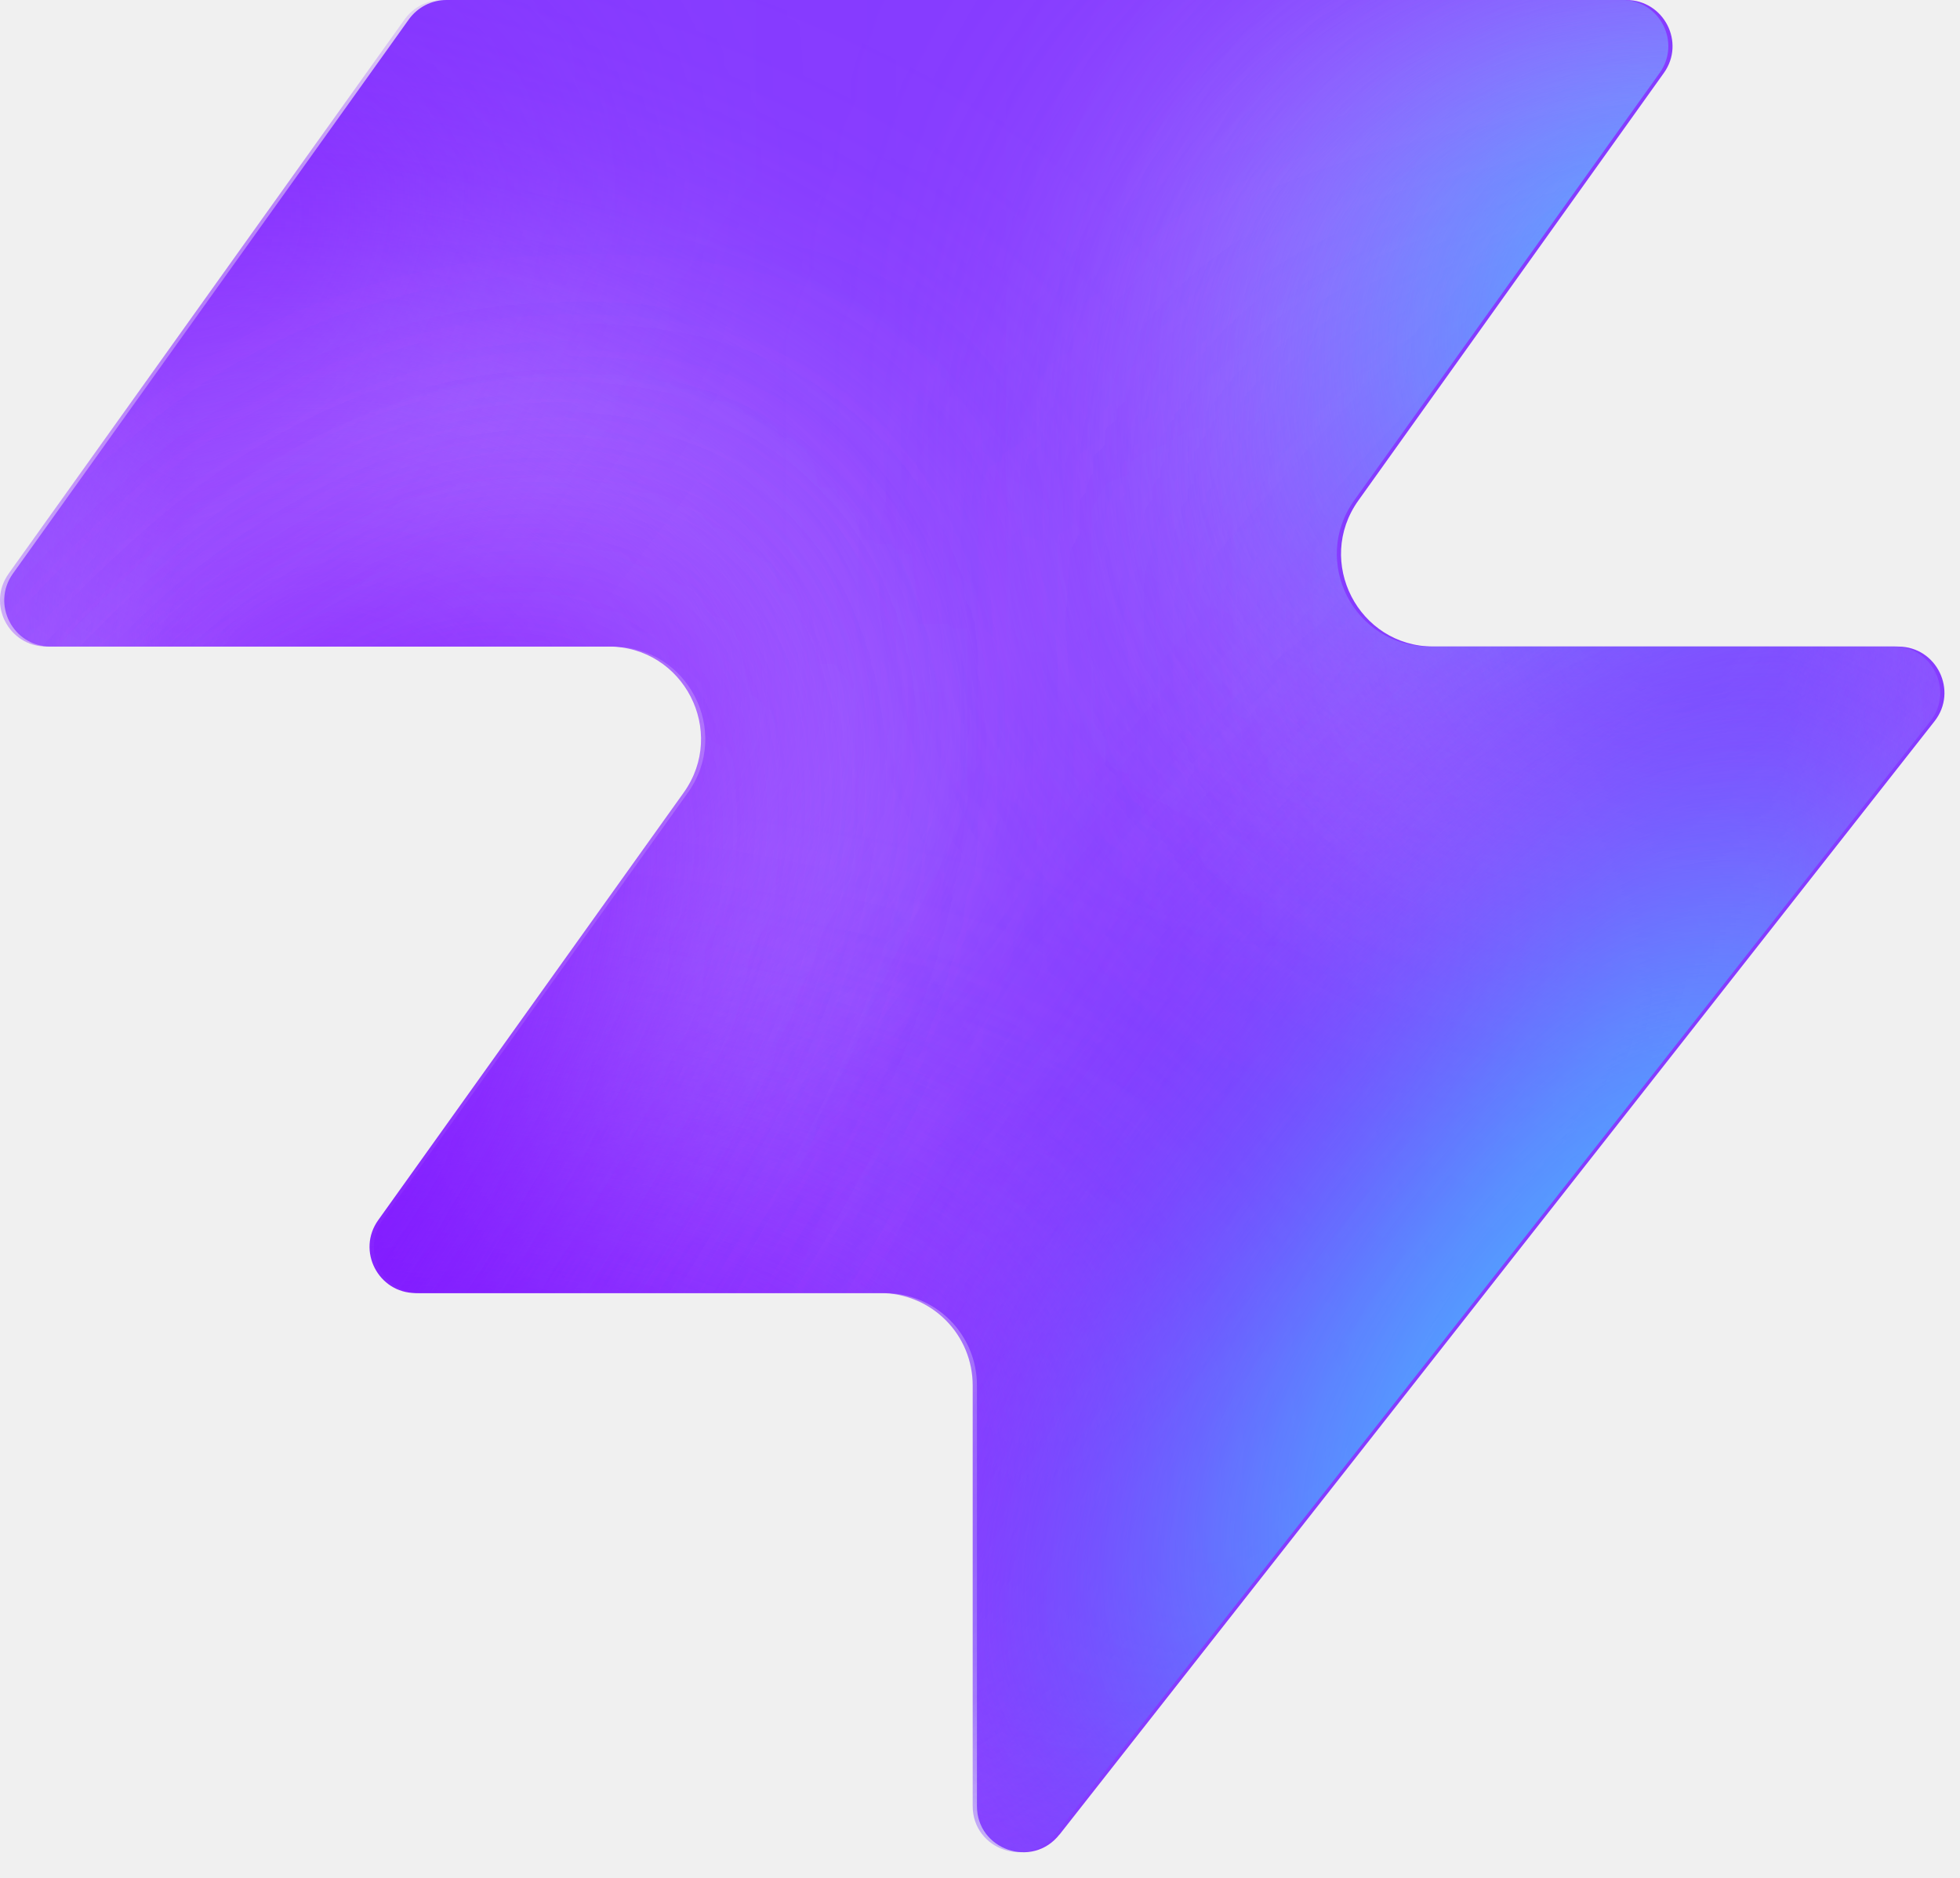
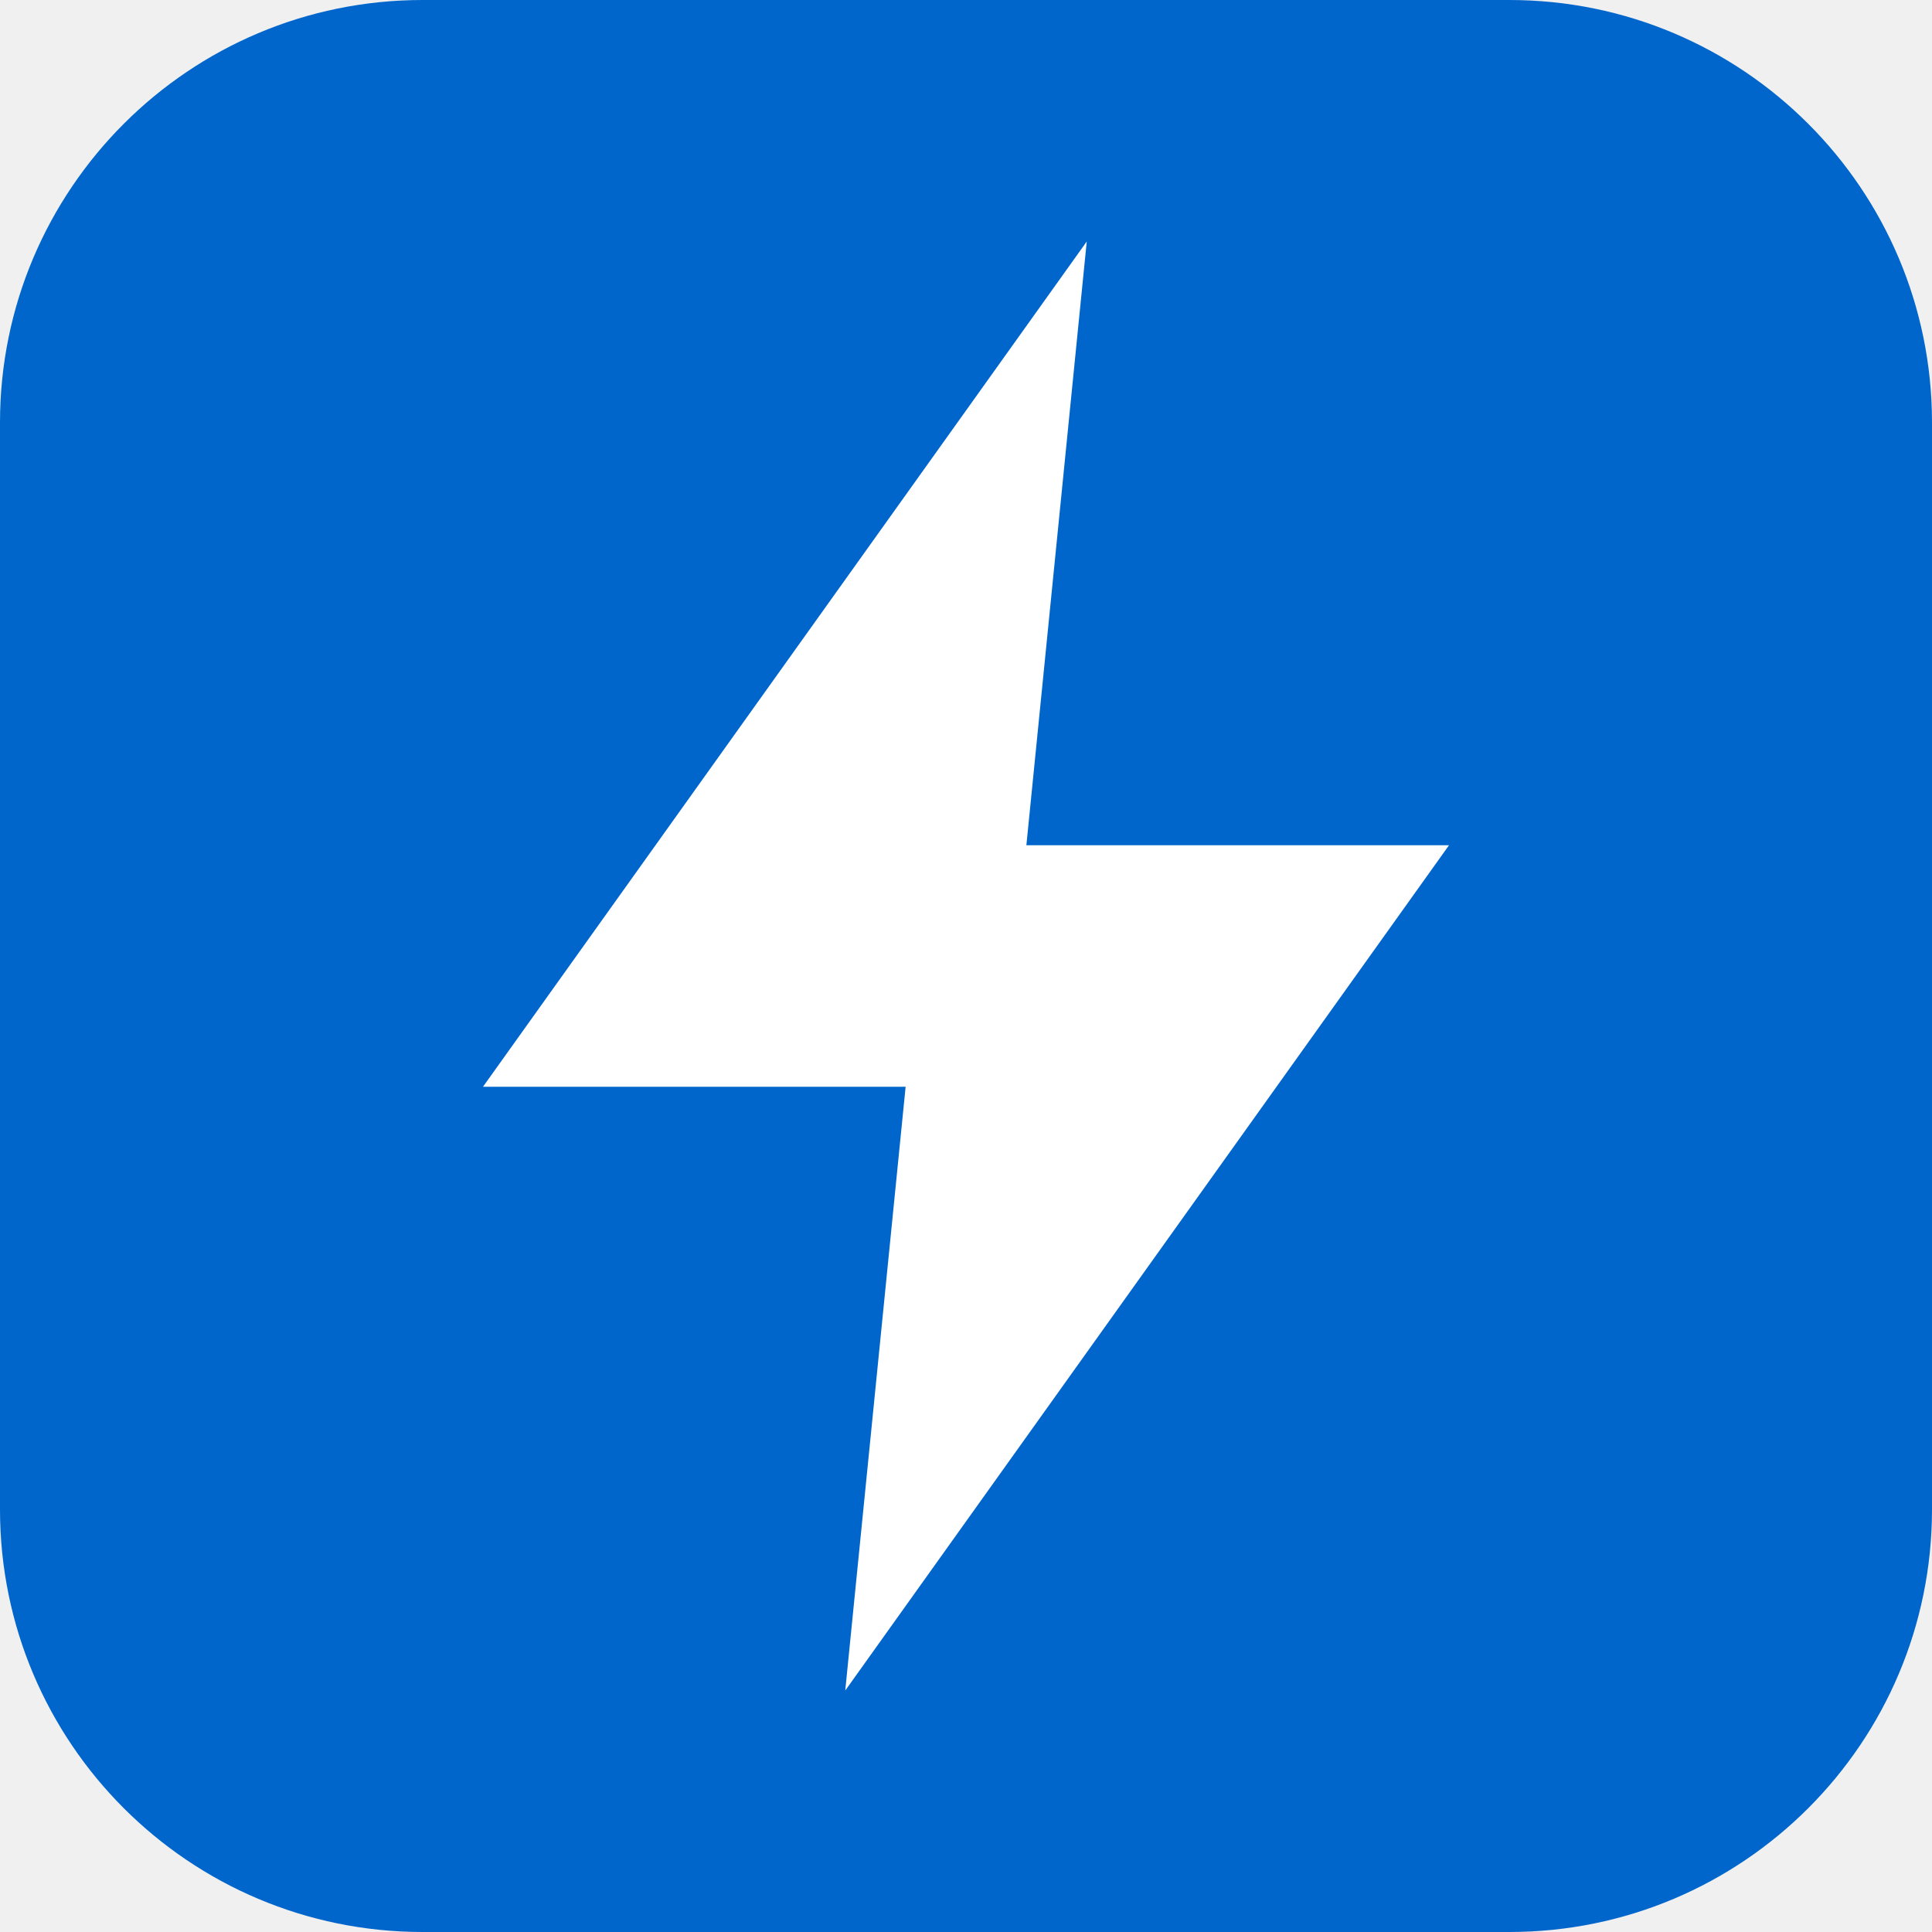
- <svg xmlns="http://www.w3.org/2000/svg" width="48" height="46" fill="none" viewBox="0 0 48 46">
-   <path fill="#863bff" d="M25.946 44.938c-.664.845-2.021.375-2.021-.698V33.937a2.26 2.26 0 0 0-2.262-2.262H10.287c-.92 0-1.456-1.04-.92-1.788l7.48-10.471c1.07-1.497 0-3.578-1.842-3.578H1.237c-.92 0-1.456-1.04-.92-1.788L10.013.474c.214-.297.556-.474.92-.474h28.894c.92 0 1.456 1.04.92 1.788l-7.48 10.471c-1.07 1.498 0 3.579 1.842 3.579h11.377c.943 0 1.473 1.088.89 1.83L25.947 44.94z" style="fill:#863bff;fill:color(display-p3 .525 .23 1);fill-opacity:1" />
-   <mask id="a" width="48" height="46" x="0" y="0" maskUnits="userSpaceOnUse" style="mask-type:alpha">
-     <path fill="#000" d="M25.842 44.938c-.664.844-2.021.375-2.021-.698V33.937a2.26 2.26 0 0 0-2.262-2.262H10.183c-.92 0-1.456-1.04-.92-1.788l7.48-10.471c1.07-1.498 0-3.579-1.842-3.579H1.133c-.92 0-1.456-1.04-.92-1.787L9.91.473c.214-.297.556-.474.92-.474h28.894c.92 0 1.456 1.04.92 1.788l-7.48 10.471c-1.07 1.498 0 3.578 1.842 3.578h11.377c.943 0 1.473 1.088.89 1.832L25.843 44.94z" style="fill:#000;fill-opacity:1" />
-   </mask>
-   <g mask="url(#a)">
-     <g filter="url(#b)">
-       <ellipse cx="5.508" cy="14.704" fill="#ede6ff" rx="5.508" ry="14.704" style="fill:#ede6ff;fill:color(display-p3 .927 .903 1);fill-opacity:1" transform="matrix(.00324 1 1 -.00324 -4.47 31.516)" />
-     </g>
-     <g filter="url(#c)">
-       <ellipse cx="10.399" cy="29.851" fill="#ede6ff" rx="10.399" ry="29.851" style="fill:#ede6ff;fill:color(display-p3 .927 .903 1);fill-opacity:1" transform="matrix(.00324 1 1 -.00324 -39.328 7.883)" />
-     </g>
-     <g filter="url(#d)">
-       <ellipse cx="5.508" cy="30.487" fill="#7e14ff" rx="5.508" ry="30.487" style="fill:#7e14ff;fill:color(display-p3 .492 .077 1);fill-opacity:1" transform="rotate(89.814 -25.913 -14.639)scale(1 -1)" />
-     </g>
-     <g filter="url(#e)">
-       <ellipse cx="5.508" cy="30.599" fill="#7e14ff" rx="5.508" ry="30.599" style="fill:#7e14ff;fill:color(display-p3 .492 .077 1);fill-opacity:1" transform="rotate(89.814 -32.644 -3.334)scale(1 -1)" />
-     </g>
-     <g filter="url(#f)">
-       <ellipse cx="5.508" cy="30.599" fill="#7e14ff" rx="5.508" ry="30.599" style="fill:#7e14ff;fill:color(display-p3 .492 .077 1);fill-opacity:1" transform="matrix(.00324 1 1 -.00324 -34.34 30.47)" />
-     </g>
-     <g filter="url(#g)">
-       <ellipse cx="14.072" cy="22.078" fill="#ede6ff" rx="14.072" ry="22.078" style="fill:#ede6ff;fill:color(display-p3 .927 .903 1);fill-opacity:1" transform="rotate(93.35 24.506 48.493)scale(-1 1)" />
-     </g>
-     <g filter="url(#h)">
-       <ellipse cx="3.47" cy="21.501" fill="#7e14ff" rx="3.47" ry="21.501" style="fill:#7e14ff;fill:color(display-p3 .492 .077 1);fill-opacity:1" transform="rotate(89.009 28.708 47.59)scale(-1 1)" />
-     </g>
-     <g filter="url(#i)">
-       <ellipse cx="3.47" cy="21.501" fill="#7e14ff" rx="3.47" ry="21.501" style="fill:#7e14ff;fill:color(display-p3 .492 .077 1);fill-opacity:1" transform="rotate(89.009 28.708 47.59)scale(-1 1)" />
-     </g>
-     <g filter="url(#j)">
-       <ellipse cx=".387" cy="8.972" fill="#7e14ff" rx="4.407" ry="29.108" style="fill:#7e14ff;fill:color(display-p3 .492 .077 1);fill-opacity:1" transform="rotate(39.51 .387 8.972)" />
-     </g>
-     <g filter="url(#k)">
-       <ellipse cx="47.523" cy="-6.092" fill="#7e14ff" rx="4.407" ry="29.108" style="fill:#7e14ff;fill:color(display-p3 .492 .077 1);fill-opacity:1" transform="rotate(37.892 47.523 -6.092)" />
-     </g>
-     <g filter="url(#l)">
-       <ellipse cx="41.412" cy="6.333" fill="#47bfff" rx="5.971" ry="9.665" style="fill:#47bfff;fill:color(display-p3 .28 .748 1);fill-opacity:1" transform="rotate(37.892 41.412 6.333)" />
-     </g>
-     <g filter="url(#m)">
-       <ellipse cx="-1.879" cy="38.332" fill="#7e14ff" rx="4.407" ry="29.108" style="fill:#7e14ff;fill:color(display-p3 .492 .077 1);fill-opacity:1" transform="rotate(37.892 -1.88 38.332)" />
-     </g>
-     <g filter="url(#n)">
-       <ellipse cx="-1.879" cy="38.332" fill="#7e14ff" rx="4.407" ry="29.108" style="fill:#7e14ff;fill:color(display-p3 .492 .077 1);fill-opacity:1" transform="rotate(37.892 -1.88 38.332)" />
-     </g>
-     <g filter="url(#o)">
-       <ellipse cx="35.651" cy="29.907" fill="#7e14ff" rx="4.407" ry="29.108" style="fill:#7e14ff;fill:color(display-p3 .492 .077 1);fill-opacity:1" transform="rotate(37.892 35.651 29.907)" />
-     </g>
-     <g filter="url(#p)">
-       <ellipse cx="38.418" cy="32.4" fill="#47bfff" rx="5.971" ry="15.297" style="fill:#47bfff;fill:color(display-p3 .28 .748 1);fill-opacity:1" transform="rotate(37.892 38.418 32.4)" />
-     </g>
-   </g>
-   <defs>
-     <filter id="b" width="60.045" height="41.654" x="-19.77" y="16.149" color-interpolation-filters="sRGB" filterUnits="userSpaceOnUse">
-       <feFlood flood-opacity="0" result="BackgroundImageFix" />
-       <feBlend in="SourceGraphic" in2="BackgroundImageFix" result="shape" />
-       <feGaussianBlur result="effect1_foregroundBlur_2002_17158" stdDeviation="7.659" />
-     </filter>
-     <filter id="c" width="90.34" height="51.437" x="-54.613" y="-7.533" color-interpolation-filters="sRGB" filterUnits="userSpaceOnUse">
-       <feFlood flood-opacity="0" result="BackgroundImageFix" />
-       <feBlend in="SourceGraphic" in2="BackgroundImageFix" result="shape" />
-       <feGaussianBlur result="effect1_foregroundBlur_2002_17158" stdDeviation="7.659" />
-     </filter>
-     <filter id="d" width="79.355" height="29.4" x="-49.64" y="2.03" color-interpolation-filters="sRGB" filterUnits="userSpaceOnUse">
-       <feFlood flood-opacity="0" result="BackgroundImageFix" />
-       <feBlend in="SourceGraphic" in2="BackgroundImageFix" result="shape" />
-       <feGaussianBlur result="effect1_foregroundBlur_2002_17158" stdDeviation="4.596" />
-     </filter>
-     <filter id="e" width="79.579" height="29.4" x="-45.045" y="20.029" color-interpolation-filters="sRGB" filterUnits="userSpaceOnUse">
-       <feFlood flood-opacity="0" result="BackgroundImageFix" />
-       <feBlend in="SourceGraphic" in2="BackgroundImageFix" result="shape" />
-       <feGaussianBlur result="effect1_foregroundBlur_2002_17158" stdDeviation="4.596" />
-     </filter>
-     <filter id="f" width="79.579" height="29.4" x="-43.513" y="21.178" color-interpolation-filters="sRGB" filterUnits="userSpaceOnUse">
-       <feFlood flood-opacity="0" result="BackgroundImageFix" />
-       <feBlend in="SourceGraphic" in2="BackgroundImageFix" result="shape" />
-       <feGaussianBlur result="effect1_foregroundBlur_2002_17158" stdDeviation="4.596" />
-     </filter>
-     <filter id="g" width="74.749" height="58.852" x="15.756" y="-17.901" color-interpolation-filters="sRGB" filterUnits="userSpaceOnUse">
-       <feFlood flood-opacity="0" result="BackgroundImageFix" />
-       <feBlend in="SourceGraphic" in2="BackgroundImageFix" result="shape" />
-       <feGaussianBlur result="effect1_foregroundBlur_2002_17158" stdDeviation="7.659" />
-     </filter>
-     <filter id="h" width="61.377" height="25.362" x="23.548" y="2.284" color-interpolation-filters="sRGB" filterUnits="userSpaceOnUse">
-       <feFlood flood-opacity="0" result="BackgroundImageFix" />
-       <feBlend in="SourceGraphic" in2="BackgroundImageFix" result="shape" />
-       <feGaussianBlur result="effect1_foregroundBlur_2002_17158" stdDeviation="4.596" />
-     </filter>
-     <filter id="i" width="61.377" height="25.362" x="23.548" y="2.284" color-interpolation-filters="sRGB" filterUnits="userSpaceOnUse">
-       <feFlood flood-opacity="0" result="BackgroundImageFix" />
-       <feBlend in="SourceGraphic" in2="BackgroundImageFix" result="shape" />
-       <feGaussianBlur result="effect1_foregroundBlur_2002_17158" stdDeviation="4.596" />
-     </filter>
-     <filter id="j" width="56.045" height="63.649" x="-27.636" y="-22.853" color-interpolation-filters="sRGB" filterUnits="userSpaceOnUse">
-       <feFlood flood-opacity="0" result="BackgroundImageFix" />
-       <feBlend in="SourceGraphic" in2="BackgroundImageFix" result="shape" />
-       <feGaussianBlur result="effect1_foregroundBlur_2002_17158" stdDeviation="4.596" />
-     </filter>
-     <filter id="k" width="54.814" height="64.646" x="20.116" y="-38.415" color-interpolation-filters="sRGB" filterUnits="userSpaceOnUse">
-       <feFlood flood-opacity="0" result="BackgroundImageFix" />
-       <feBlend in="SourceGraphic" in2="BackgroundImageFix" result="shape" />
-       <feGaussianBlur result="effect1_foregroundBlur_2002_17158" stdDeviation="4.596" />
-     </filter>
-     <filter id="l" width="33.541" height="35.313" x="24.641" y="-11.323" color-interpolation-filters="sRGB" filterUnits="userSpaceOnUse">
-       <feFlood flood-opacity="0" result="BackgroundImageFix" />
-       <feBlend in="SourceGraphic" in2="BackgroundImageFix" result="shape" />
-       <feGaussianBlur result="effect1_foregroundBlur_2002_17158" stdDeviation="4.596" />
-     </filter>
-     <filter id="m" width="54.814" height="64.646" x="-29.286" y="6.009" color-interpolation-filters="sRGB" filterUnits="userSpaceOnUse">
-       <feFlood flood-opacity="0" result="BackgroundImageFix" />
-       <feBlend in="SourceGraphic" in2="BackgroundImageFix" result="shape" />
-       <feGaussianBlur result="effect1_foregroundBlur_2002_17158" stdDeviation="4.596" />
-     </filter>
-     <filter id="n" width="54.814" height="64.646" x="-29.286" y="6.009" color-interpolation-filters="sRGB" filterUnits="userSpaceOnUse">
-       <feFlood flood-opacity="0" result="BackgroundImageFix" />
-       <feBlend in="SourceGraphic" in2="BackgroundImageFix" result="shape" />
-       <feGaussianBlur result="effect1_foregroundBlur_2002_17158" stdDeviation="4.596" />
-     </filter>
-     <filter id="o" width="54.814" height="64.646" x="8.244" y="-2.416" color-interpolation-filters="sRGB" filterUnits="userSpaceOnUse">
-       <feFlood flood-opacity="0" result="BackgroundImageFix" />
-       <feBlend in="SourceGraphic" in2="BackgroundImageFix" result="shape" />
-       <feGaussianBlur result="effect1_foregroundBlur_2002_17158" stdDeviation="4.596" />
-     </filter>
-     <filter id="p" width="39.409" height="43.623" x="18.713" y="10.588" color-interpolation-filters="sRGB" filterUnits="userSpaceOnUse">
-       <feFlood flood-opacity="0" result="BackgroundImageFix" />
-       <feBlend in="SourceGraphic" in2="BackgroundImageFix" result="shape" />
-       <feGaussianBlur result="effect1_foregroundBlur_2002_17158" stdDeviation="4.596" />
-     </filter>
-   </defs>
+ <svg xmlns="http://www.w3.org/2000/svg" viewBox="0 0 32 32">
+   <rect width="32" height="32" rx="7" fill="#0066cc" />
+   <path d="M18 4 8 18h7l-1 10 10-14h-7z" fill="#fff" />
</svg>
